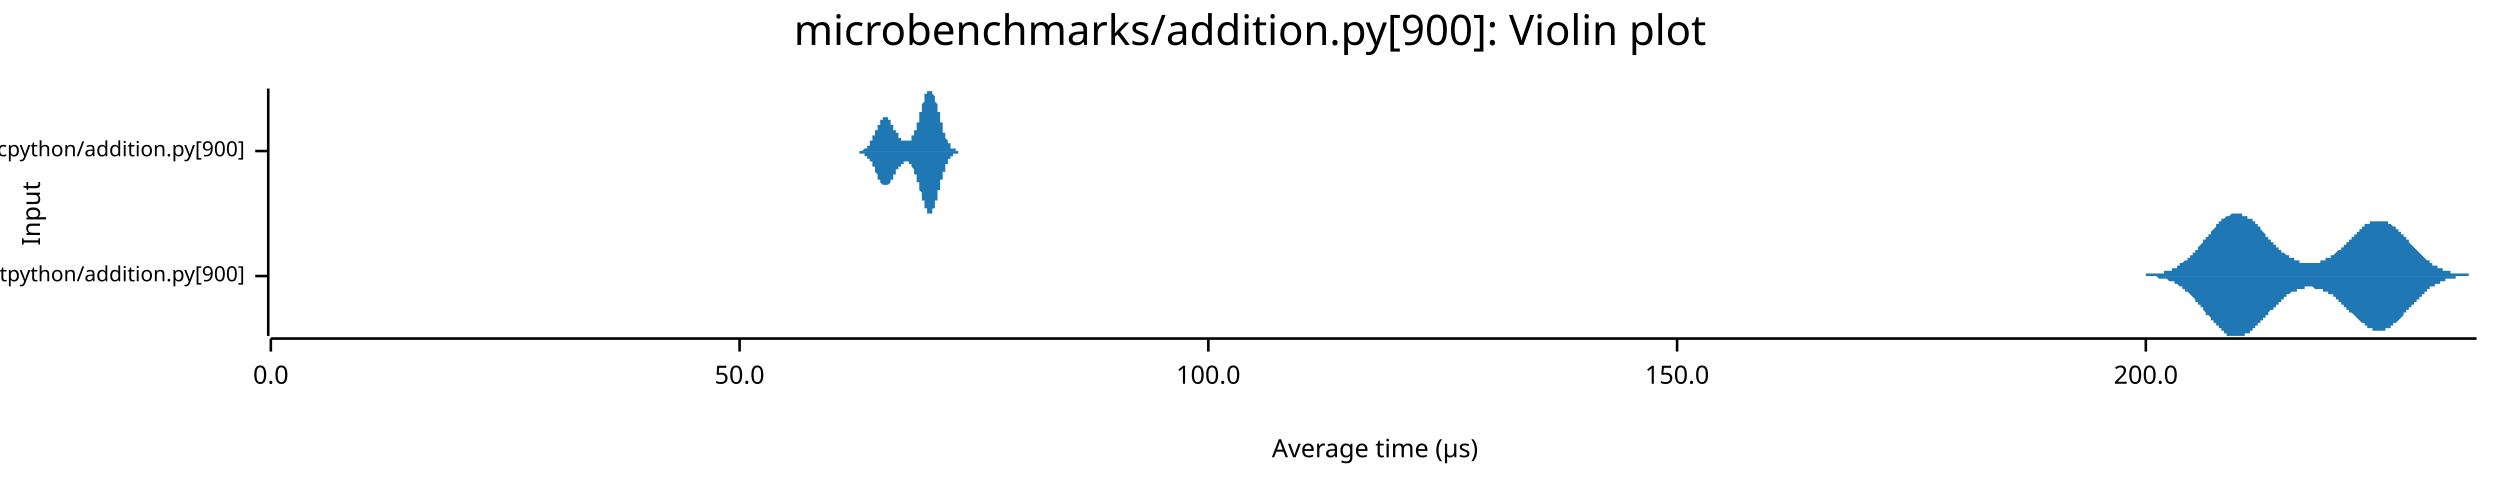
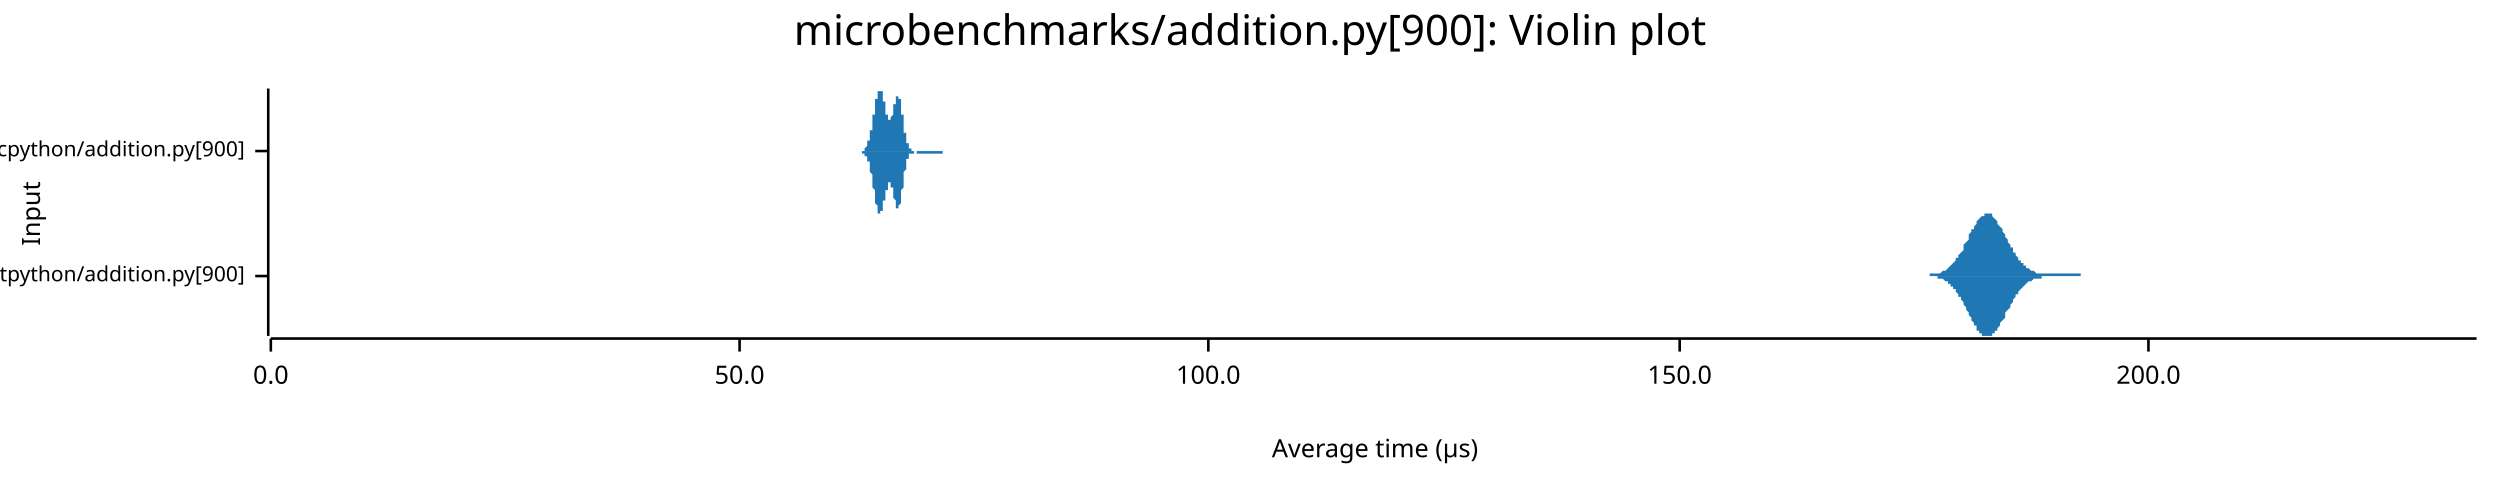
<svg xmlns="http://www.w3.org/2000/svg" width="960" height="186" viewBox="0 0 960 186">
  <text x="480" y="5" dy="0.76em" text-anchor="middle" font-family="sans-serif" font-size="16.129" opacity="1" fill="#000000">
microbenchmarks/addition.py[900]: Violin plot
</text>
  <text x="8" y="82" dy="0.76em" text-anchor="middle" font-family="sans-serif" font-size="9.677" opacity="1" fill="#000000" transform="rotate(270, 8, 82)">
Input
</text>
  <text x="528" y="178" dy="-0.5ex" text-anchor="middle" font-family="sans-serif" font-size="9.677" opacity="1" fill="#000000">
Average time (µs)
</text>
  <polyline fill="none" opacity="1" stroke="#000000" stroke-width="1" points="103,34 103,129 " />
  <text x="94" y="106" dy="0.5ex" text-anchor="end" font-family="sans-serif" font-size="8.065" opacity="1" fill="#000000">
microbenchmarks/rustpython/addition.py[900]
</text>
  <polyline fill="none" opacity="1" stroke="#000000" stroke-width="1" points="98,106 103,106 " />
  <text x="94" y="58" dy="0.5ex" text-anchor="end" font-family="sans-serif" font-size="8.065" opacity="1" fill="#000000">
microbenchmarks/cpython/addition.py[900]
</text>
  <polyline fill="none" opacity="1" stroke="#000000" stroke-width="1" points="98,58 103,58 " />
  <polyline fill="none" opacity="1" stroke="#000000" stroke-width="1" points="104,130 951,130 " />
  <text x="104" y="140" dy="0.76em" text-anchor="middle" font-family="sans-serif" font-size="9.677" opacity="1" fill="#000000">
0.0
</text>
  <polyline fill="none" opacity="1" stroke="#000000" stroke-width="1" points="104,130 104,135 " />
  <text x="284" y="140" dy="0.76em" text-anchor="middle" font-family="sans-serif" font-size="9.677" opacity="1" fill="#000000">
50.0
</text>
  <polyline fill="none" opacity="1" stroke="#000000" stroke-width="1" points="284,130 284,135 " />
  <text x="464" y="140" dy="0.76em" text-anchor="middle" font-family="sans-serif" font-size="9.677" opacity="1" fill="#000000">
100.0
</text>
  <polyline fill="none" opacity="1" stroke="#000000" stroke-width="1" points="464,130 464,135 " />
-   <text x="644" y="140" dy="0.76em" text-anchor="middle" font-family="sans-serif" font-size="9.677" opacity="1" fill="#000000">
+   <text x="645" y="140" dy="0.76em" text-anchor="middle" font-family="sans-serif" font-size="9.677" opacity="1" fill="#000000">
150.0
</text>
-   <polyline fill="none" opacity="1" stroke="#000000" stroke-width="1" points="644,130 644,135 " />
-   <text x="824" y="140" dy="0.76em" text-anchor="middle" font-family="sans-serif" font-size="9.677" opacity="1" fill="#000000">
+   <polyline fill="none" opacity="1" stroke="#000000" stroke-width="1" points="645,130 645,135 " />
+   <text x="825" y="140" dy="0.76em" text-anchor="middle" font-family="sans-serif" font-size="9.677" opacity="1" fill="#000000">
200.0
</text>
-   <polyline fill="none" opacity="1" stroke="#000000" stroke-width="1" points="824,130 824,135 " />
-   <polygon opacity="1" fill="#1F78B4" points="822,106 822,106 822,106 822,106 823,106 823,106 823,106 823,106 824,106 824,105 824,105 825,105 825,105 825,105 825,105 826,105 826,105 826,105 826,105 827,105 827,105 827,105 827,105 828,105 828,105 828,105 828,105 829,105 829,105 829,105 829,105 830,105 830,105 830,105 830,105 831,105 831,104 831,104 831,104 832,104 832,104 832,104 833,104 833,104 833,104 833,104 834,104 834,103 834,103 834,103 835,103 835,103 835,103 835,103 836,103 836,102 836,102 836,102 837,102 837,102 837,102 837,101 838,101 838,101 838,101 838,101 839,100 839,100 839,100 839,100 840,100 840,99 840,99 841,99 841,99 841,98 841,98 842,98 842,98 842,97 842,97 843,97 843,97 843,96 843,96 844,96 844,95 844,95 844,95 845,94 845,94 845,94 845,94 846,93 846,93 846,93 846,92 847,92 847,92 847,91 847,91 848,91 848,90 848,90 849,90 849,89 849,89 849,89 850,88 850,88 850,88 850,88 851,87 851,87 851,87 851,86 852,86 852,86 852,86 852,85 853,85 853,85 853,85 853,84 854,84 854,84 854,84 854,84 855,83 855,83 855,83 855,83 856,83 856,83 856,83 857,82 857,82 857,82 857,82 858,82 858,82 858,82 858,82 859,82 859,82 859,82 859,82 860,82 860,82 860,82 860,82 861,82 861,82 861,82 861,83 862,83 862,83 862,83 862,83 863,83 863,83 863,84 863,84 864,84 864,84 864,84 865,84 865,85 865,85 865,85 866,85 866,86 866,86 866,86 867,86 867,87 867,87 867,87 868,87 868,88 868,88 868,88 869,89 869,89 869,89 869,89 870,90 870,90 870,90 870,91 871,91 871,91 871,91 871,92 872,92 872,92 872,93 873,93 873,93 873,93 873,94 874,94 874,94 874,94 874,95 875,95 875,95 875,95 875,96 876,96 876,96 876,96 876,97 877,97 877,97 877,97 877,97 878,98 878,98 878,98 878,98 879,98 879,99 879,99 879,99 880,99 880,99 880,99 881,99 881,100 881,100 881,100 882,100 882,100 882,100 882,100 883,100 883,100 883,101 883,101 884,101 884,101 884,101 884,101 885,101 885,101 885,101 885,101 886,101 886,101 886,101 886,101 887,101 887,101 887,101 888,101 888,101 888,101 888,101 889,101 889,101 889,101 889,101 890,101 890,101 890,101 890,101 891,101 891,100 891,100 891,100 892,100 892,100 892,100 892,100 893,100 893,100 893,99 893,99 894,99 894,99 894,99 894,99 895,99 895,98 895,98 896,98 896,98 896,98 896,98 897,97 897,97 897,97 897,97 898,96 898,96 898,96 898,96 899,96 899,95 899,95 899,95 900,95 900,94 900,94 900,94 901,94 901,93 901,93 901,93 902,93 902,92 902,92 902,92 903,92 903,91 903,91 904,91 904,91 904,90 904,90 905,90 905,90 905,89 905,89 906,89 906,89 906,88 906,88 907,88 907,88 907,87 907,87 908,87 908,87 908,87 908,86 909,86 909,86 909,86 909,86 910,86 910,86 910,85 910,85 911,85 911,85 911,85 912,85 912,85 912,85 912,85 913,85 913,85 913,85 913,85 914,85 914,85 914,85 914,85 915,85 915,85 915,85 915,85 916,85 916,85 916,85 916,85 917,85 917,86 917,86 917,86 918,86 918,86 918,86 918,86 919,87 919,87 919,87 920,87 920,87 920,88 920,88 921,88 921,88 921,89 921,89 922,89 922,89 922,90 922,90 923,90 923,91 923,91 923,91 924,91 924,92 924,92 924,92 925,92 925,93 925,93 925,93 926,94 926,94 926,94 926,94 927,95 927,95 927,95 928,96 928,96 928,96 928,96 929,97 929,97 929,97 929,97 930,98 930,98 930,98 930,98 931,99 931,99 931,99 931,99 932,100 932,100 932,100 932,100 933,100 933,101 933,101 933,101 934,101 934,101 934,102 934,102 935,102 935,102 935,102 936,102 936,102 936,103 936,103 937,103 937,103 937,103 937,103 938,103 938,103 938,104 938,104 939,104 939,104 939,104 939,104 940,104 940,104 940,104 940,104 941,104 941,105 941,105 941,105 942,105 942,105 942,105 942,105 943,105 943,105 943,105 944,105 944,105 944,105 944,105 945,105 945,105 945,105 945,105 946,105 946,105 946,105 946,105 947,105 947,105 947,105 947,105 948,105 948,106 948,106 948,106 949,106 949,106 949,106 949,106 950,106 950,106 950,106 951,106 951,106 822,106 " />
-   <polygon opacity="1" fill="#1F78B4" points="822,106 822,106 822,106 822,106 823,106 823,106 823,106 823,106 824,106 824,106 824,106 825,106 825,106 825,106 825,106 826,106 826,106 826,106 826,106 827,106 827,106 827,106 827,106 828,106 828,106 828,106 828,106 829,107 829,107 829,107 829,107 830,107 830,107 830,107 830,107 831,107 831,107 831,107 831,107 832,107 832,107 832,107 833,108 833,108 833,108 833,108 834,108 834,108 834,108 834,108 835,108 835,109 835,109 835,109 836,109 836,109 836,109 836,109 837,110 837,110 837,110 837,110 838,110 838,110 838,111 838,111 839,111 839,111 839,111 839,112 840,112 840,112 840,112 841,113 841,113 841,113 841,113 842,114 842,114 842,114 842,114 843,115 843,115 843,115 843,116 844,116 844,116 844,116 844,117 845,117 845,117 845,118 845,118 846,118 846,119 846,119 846,119 847,120 847,120 847,120 847,121 848,121 848,121 848,121 849,122 849,122 849,122 849,123 850,123 850,123 850,124 850,124 851,124 851,125 851,125 851,125 852,125 852,126 852,126 852,126 853,126 853,127 853,127 853,127 854,127 854,127 854,128 854,128 855,128 855,128 855,128 855,129 856,129 856,129 856,129 857,129 857,129 857,129 857,129 858,129 858,129 858,129 858,129 859,129 859,129 859,129 859,129 860,129 860,129 860,129 860,129 861,129 861,129 861,129 861,129 862,129 862,129 862,129 862,128 863,128 863,128 863,128 863,128 864,128 864,127 864,127 865,127 865,127 865,127 865,126 866,126 866,126 866,126 866,125 867,125 867,125 867,125 867,124 868,124 868,124 868,123 868,123 869,123 869,123 869,122 869,122 870,122 870,121 870,121 870,121 871,121 871,120 871,120 871,120 872,119 872,119 872,119 873,119 873,118 873,118 873,118 874,118 874,117 874,117 874,117 875,117 875,116 875,116 875,116 876,116 876,115 876,115 876,115 877,115 877,114 877,114 877,114 878,114 878,114 878,113 878,113 879,113 879,113 879,113 879,113 880,112 880,112 880,112 881,112 881,112 881,112 881,112 882,112 882,111 882,111 882,111 883,111 883,111 883,111 883,111 884,111 884,111 884,111 884,111 885,111 885,111 885,111 885,110 886,110 886,110 886,110 886,110 887,110 887,110 887,110 888,110 888,110 888,110 888,110 889,111 889,111 889,111 889,111 890,111 890,111 890,111 890,111 891,111 891,111 891,111 891,111 892,111 892,111 892,112 892,112 893,112 893,112 893,112 893,112 894,112 894,112 894,113 894,113 895,113 895,113 895,113 896,113 896,114 896,114 896,114 897,114 897,114 897,115 897,115 898,115 898,115 898,115 898,116 899,116 899,116 899,116 899,117 900,117 900,117 900,117 900,118 901,118 901,118 901,118 901,119 902,119 902,119 902,119 902,120 903,120 903,120 903,120 904,121 904,121 904,121 904,121 905,122 905,122 905,122 905,122 906,123 906,123 906,123 906,123 907,124 907,124 907,124 907,124 908,124 908,125 908,125 908,125 909,125 909,125 909,126 909,126 910,126 910,126 910,126 910,126 911,126 911,126 911,127 912,127 912,127 912,127 912,127 913,127 913,127 913,127 913,127 914,127 914,127 914,127 914,127 915,127 915,127 915,127 915,127 916,127 916,126 916,126 916,126 917,126 917,126 917,126 917,126 918,126 918,125 918,125 918,125 919,125 919,125 919,124 920,124 920,124 920,124 920,124 921,123 921,123 921,123 921,123 922,122 922,122 922,122 922,122 923,121 923,121 923,121 923,120 924,120 924,120 924,120 924,119 925,119 925,119 925,118 925,118 926,118 926,118 926,117 926,117 927,117 927,116 927,116 928,116 928,116 928,115 928,115 929,115 929,115 929,114 929,114 930,114 930,114 930,113 930,113 931,113 931,113 931,112 931,112 932,112 932,112 932,111 932,111 933,111 933,111 933,111 933,110 934,110 934,110 934,110 934,110 935,110 935,109 935,109 936,109 936,109 936,109 936,109 937,109 937,108 937,108 937,108 938,108 938,108 938,108 938,108 939,108 939,108 939,108 939,107 940,107 940,107 940,107 940,107 941,107 941,107 941,107 941,107 942,107 942,107 942,107 942,107 943,107 943,107 943,106 944,106 944,106 944,106 944,106 945,106 945,106 945,106 945,106 946,106 946,106 946,106 946,106 947,106 947,106 947,106 947,106 948,106 948,106 948,106 948,106 949,106 949,106 949,106 949,106 950,106 950,106 950,106 951,106 951,106 822,106 " />
-   <polygon opacity="1" fill="#1F78B4" points="329,58 329,58 329,58 329,58 329,58 329,58 329,58 329,58 329,58 329,58 330,58 330,58 330,58 330,58 330,58 330,58 330,58 330,58 330,58 330,58 330,58 330,58 331,58 331,58 331,58 331,58 331,58 331,58 331,58 331,58 331,58 331,58 331,58 331,58 332,57 332,57 332,57 332,57 332,57 332,57 332,57 332,57 332,57 332,57 332,57 333,57 333,57 333,57 333,57 333,56 333,56 333,56 333,56 333,56 333,56 333,56 333,56 334,56 334,56 334,55 334,55 334,55 334,55 334,55 334,55 334,55 334,55 334,54 334,54 335,54 335,54 335,54 335,54 335,53 335,53 335,53 335,53 335,53 335,53 335,52 335,52 336,52 336,52 336,52 336,51 336,51 336,51 336,51 336,51 336,50 336,50 336,50 337,50 337,50 337,50 337,49 337,49 337,49 337,49 337,49 337,48 337,48 337,48 337,48 338,48 338,48 338,47 338,47 338,47 338,47 338,47 338,47 338,46 338,46 338,46 338,46 339,46 339,46 339,46 339,46 339,46 339,45 339,45 339,45 339,45 339,45 339,45 339,45 340,45 340,45 340,45 340,45 340,45 340,45 340,45 340,45 340,45 340,45 340,45 341,45 341,45 341,45 341,45 341,45 341,45 341,45 341,46 341,46 341,46 341,46 341,46 342,46 342,46 342,46 342,46 342,47 342,47 342,47 342,47 342,47 342,47 342,47 342,48 343,48 343,48 343,48 343,48 343,48 343,49 343,49 343,49 343,49 343,49 343,49 343,50 344,50 344,50 344,50 344,50 344,50 344,50 344,51 344,51 344,51 344,51 344,51 345,51 345,52 345,52 345,52 345,52 345,52 345,52 345,52 345,52 345,53 345,53 345,53 346,53 346,53 346,53 346,53 346,53 346,53 346,54 346,54 346,54 346,54 346,54 346,54 347,54 347,54 347,54 347,54 347,54 347,54 347,54 347,54 347,54 347,54 347,54 347,54 348,54 348,54 348,54 348,54 348,54 348,54 348,54 348,54 348,54 348,54 348,54 349,54 349,54 349,54 349,54 349,54 349,54 349,54 349,54 349,54 349,54 349,54 349,54 350,54 350,53 350,53 350,53 350,53 350,53 350,53 350,53 350,53 350,52 350,52 350,52 351,52 351,52 351,52 351,51 351,51 351,51 351,51 351,51 351,50 351,50 351,50 351,50 352,50 352,49 352,49 352,49 352,49 352,48 352,48 352,48 352,47 352,47 352,47 353,47 353,46 353,46 353,46 353,45 353,45 353,45 353,44 353,44 353,44 353,44 353,43 354,43 354,43 354,42 354,42 354,42 354,41 354,41 354,41 354,40 354,40 354,40 354,40 355,39 355,39 355,39 355,38 355,38 355,38 355,38 355,37 355,37 355,37 355,37 355,36 356,36 356,36 356,36 356,36 356,36 356,35 356,35 356,35 356,35 356,35 356,35 357,35 357,35 357,35 357,35 357,35 357,35 357,34 357,35 357,35 357,35 357,35 357,35 358,35 358,35 358,35 358,35 358,35 358,35 358,35 358,36 358,36 358,36 358,36 358,36 359,37 359,37 359,37 359,37 359,37 359,38 359,38 359,38 359,39 359,39 359,39 359,39 360,40 360,40 360,40 360,41 360,41 360,41 360,42 360,42 360,42 360,43 360,43 361,43 361,44 361,44 361,44 361,45 361,45 361,45 361,46 361,46 361,46 361,47 361,47 362,47 362,48 362,48 362,48 362,49 362,49 362,49 362,50 362,50 362,50 362,50 362,51 363,51 363,51 363,51 363,52 363,52 363,52 363,52 363,53 363,53 363,53 363,53 363,53 364,54 364,54 364,54 364,54 364,54 364,55 364,55 364,55 364,55 364,55 364,55 365,55 365,56 365,56 365,56 365,56 365,56 365,56 365,56 365,56 365,56 365,57 365,57 366,57 366,57 366,57 366,57 366,57 366,57 366,57 366,57 366,57 366,57 366,57 366,57 367,57 367,58 367,58 367,58 367,58 367,58 367,58 367,58 367,58 367,58 367,58 367,58 368,58 368,58 368,58 368,58 368,58 368,58 368,58 368,58 368,58 368,58 368,58 369,58 369,58 369,58 369,58 369,58 369,58 369,58 369,58 369,58 369,58 369,58 369,58 370,58 370,58 370,58 370,58 370,58 370,58 370,58 370,58 370,58 370,58 370,58 370,58 371,58 371,58 371,58 371,58 371,58 371,58 371,58 371,58 371,58 329,58 " />
-   <polygon opacity="1" fill="#1F78B4" points="329,58 329,58 329,58 329,58 329,58 329,58 329,58 329,58 329,58 329,58 330,58 330,58 330,58 330,58 330,58 330,58 330,59 330,59 330,59 330,59 330,59 330,59 331,59 331,59 331,59 331,59 331,59 331,59 331,59 331,59 331,59 331,59 331,59 331,59 332,59 332,59 332,59 332,59 332,59 332,59 332,59 332,59 332,59 332,60 332,60 333,60 333,60 333,60 333,60 333,60 333,60 333,60 333,60 333,60 333,60 333,61 333,61 334,61 334,61 334,61 334,61 334,61 334,61 334,62 334,62 334,62 334,62 334,62 334,62 335,62 335,63 335,63 335,63 335,63 335,63 335,63 335,64 335,64 335,64 335,64 335,64 336,64 336,65 336,65 336,65 336,65 336,65 336,66 336,66 336,66 336,66 336,66 337,67 337,67 337,67 337,67 337,67 337,68 337,68 337,68 337,68 337,68 337,68 337,69 338,69 338,69 338,69 338,69 338,69 338,70 338,70 338,70 338,70 338,70 338,70 338,70 339,71 339,71 339,71 339,71 339,71 339,71 339,71 339,71 339,71 339,71 339,71 339,71 340,71 340,72 340,72 340,72 340,72 340,72 340,72 340,72 340,72 340,71 340,71 341,71 341,71 341,71 341,71 341,71 341,71 341,71 341,71 341,71 341,71 341,71 341,71 342,70 342,70 342,70 342,70 342,70 342,70 342,70 342,70 342,69 342,69 342,69 342,69 343,69 343,69 343,68 343,68 343,68 343,68 343,68 343,68 343,67 343,67 343,67 343,67 344,67 344,67 344,67 344,66 344,66 344,66 344,66 344,66 344,66 344,65 344,65 345,65 345,65 345,65 345,65 345,65 345,64 345,64 345,64 345,64 345,64 345,64 345,64 346,64 346,63 346,63 346,63 346,63 346,63 346,63 346,63 346,63 346,63 346,63 346,63 347,63 347,62 347,62 347,62 347,62 347,62 347,62 347,62 347,62 347,62 347,62 347,62 348,62 348,62 348,62 348,62 348,62 348,62 348,62 348,62 348,62 348,62 348,62 349,62 349,62 349,62 349,62 349,62 349,62 349,62 349,63 349,63 349,63 349,63 349,63 350,63 350,63 350,63 350,63 350,63 350,64 350,64 350,64 350,64 350,64 350,64 350,64 351,65 351,65 351,65 351,65 351,65 351,65 351,66 351,66 351,66 351,66 351,67 351,67 352,67 352,67 352,67 352,68 352,68 352,68 352,68 352,69 352,69 352,69 352,70 353,70 353,70 353,70 353,71 353,71 353,71 353,72 353,72 353,72 353,73 353,73 353,73 354,74 354,74 354,74 354,75 354,75 354,75 354,75 354,76 354,76 354,76 354,77 354,77 355,77 355,78 355,78 355,78 355,78 355,79 355,79 355,79 355,79 355,80 355,80 355,80 356,80 356,80 356,81 356,81 356,81 356,81 356,81 356,81 356,81 356,82 356,82 357,82 357,82 357,82 357,82 357,82 357,82 357,82 357,82 357,82 357,82 357,82 357,82 358,82 358,82 358,82 358,81 358,81 358,81 358,81 358,81 358,81 358,81 358,80 358,80 359,80 359,80 359,79 359,79 359,79 359,79 359,78 359,78 359,78 359,78 359,77 359,77 360,77 360,76 360,76 360,76 360,75 360,75 360,75 360,74 360,74 360,74 360,73 361,73 361,73 361,72 361,72 361,72 361,71 361,71 361,71 361,70 361,70 361,70 361,69 362,69 362,69 362,68 362,68 362,68 362,68 362,67 362,67 362,67 362,66 362,66 362,66 363,66 363,65 363,65 363,65 363,65 363,64 363,64 363,64 363,64 363,63 363,63 363,63 364,63 364,63 364,62 364,62 364,62 364,62 364,62 364,62 364,61 364,61 364,61 365,61 365,61 365,61 365,61 365,61 365,60 365,60 365,60 365,60 365,60 365,60 365,60 366,60 366,60 366,60 366,60 366,59 366,59 366,59 366,59 366,59 366,59 366,59 366,59 367,59 367,59 367,59 367,59 367,59 367,59 367,59 367,59 367,59 367,59 367,59 367,59 368,59 368,59 368,59 368,59 368,59 368,59 368,58 368,58 368,58 368,58 368,58 369,58 369,58 369,58 369,58 369,58 369,58 369,58 369,58 369,58 369,58 369,58 369,58 370,58 370,58 370,58 370,58 370,58 370,58 370,58 370,58 370,58 370,58 370,58 370,58 371,58 371,58 371,58 371,58 371,58 371,58 371,58 371,58 371,58 329,58 " />
+   <polyline fill="none" opacity="1" stroke="#000000" stroke-width="1" points="825,130 825,135 " />
+   <polygon opacity="1" fill="#1F78B4" points="740,106 740,106 740,106 741,106 741,105 742,105 742,105 743,105 743,105 743,105 744,105 744,105 745,105 745,105 745,105 746,104 746,104 747,104 747,104 748,103 748,103 748,103 749,102 749,102 750,101 750,101 751,100 751,100 751,99 752,99 752,98 753,97 753,97 754,96 754,95 754,94 755,93 755,93 756,92 756,91 756,90 757,89 757,88 758,88 758,87 759,86 759,86 759,85 760,84 760,84 761,83 761,83 762,83 762,82 762,82 763,82 763,82 764,82 764,82 765,82 765,83 765,83 766,84 766,84 767,85 767,85 767,86 768,87 768,87 769,88 769,89 770,90 770,90 770,91 771,92 771,93 772,94 772,95 773,95 773,96 773,97 774,97 774,98 775,99 775,99 775,100 776,100 776,101 777,101 777,102 778,102 778,103 778,103 779,103 779,103 780,104 780,104 781,104 781,104 781,104 782,105 782,105 783,105 783,105 784,105 784,105 784,105 785,105 785,105 786,105 786,105 786,105 787,105 787,105 788,105 788,105 789,105 789,105 789,105 790,105 790,105 791,105 791,105 792,105 792,105 792,105 793,105 793,105 794,105 794,105 795,105 795,105 795,105 796,105 796,105 797,105 797,105 797,105 798,105 798,105 799,105 799,106 800,106 800,106 800,106 801,106 801,106 802,106 802,106 803,106 803,106 803,106 804,106 804,106 805,106 805,106 806,106 806,106 806,106 807,106 807,106 808,106 808,106 808,106 809,106 809,106 810,106 810,106 811,106 811,106 811,106 812,106 812,106 813,106 813,106 814,106 814,106 814,106 815,106 815,106 816,106 816,106 817,106 817,106 817,106 818,106 818,106 819,106 819,106 819,106 820,106 820,106 821,106 821,106 822,106 822,106 822,106 823,106 823,106 824,106 824,106 825,106 825,106 825,106 826,106 826,106 827,106 827,106 827,106 828,106 828,106 829,106 829,106 830,106 830,106 830,106 831,106 831,106 832,106 832,106 833,106 833,106 833,106 834,106 834,106 835,106 835,106 836,106 836,106 836,106 837,106 837,106 838,106 838,106 838,106 839,106 839,106 840,106 840,106 841,106 841,106 841,106 842,106 842,106 843,106 843,106 844,106 844,106 844,106 845,106 845,106 846,106 846,106 847,106 847,106 847,106 848,106 848,106 849,106 849,106 849,106 850,106 850,106 851,106 851,106 852,106 852,106 852,106 853,106 853,106 854,106 854,106 855,106 855,106 855,106 856,106 856,106 857,106 857,106 858,106 858,106 858,106 859,106 859,106 860,106 860,106 860,106 861,106 861,106 862,106 862,106 863,106 863,106 863,106 864,106 864,106 865,106 865,106 866,106 866,106 866,106 867,106 867,106 868,106 868,106 868,106 869,106 869,106 870,106 870,106 871,106 871,106 871,106 872,106 872,106 873,106 873,106 874,106 874,106 874,106 875,106 875,106 876,106 876,106 877,106 877,106 877,106 878,106 878,106 879,106 879,106 879,106 880,106 880,106 881,106 881,106 882,106 882,106 882,106 883,106 883,106 884,106 884,106 885,106 885,106 885,106 886,106 886,106 887,106 887,106 888,106 888,106 888,106 889,106 889,106 890,106 890,106 890,106 891,106 891,106 892,106 892,106 893,106 893,106 893,106 894,106 894,106 895,106 895,106 896,106 896,106 896,106 897,106 897,106 898,106 898,106 899,106 899,106 899,106 900,106 900,106 901,106 901,106 901,106 902,106 902,106 903,106 903,106 904,106 904,106 904,106 905,106 905,106 906,106 906,106 907,106 907,106 907,106 908,106 908,106 909,106 909,106 909,106 910,106 910,106 911,106 911,106 912,106 912,106 912,106 913,106 913,106 914,106 914,106 915,106 915,106 915,106 916,106 916,106 917,106 917,106 918,106 918,106 918,106 919,106 919,106 920,106 920,106 920,106 921,106 921,106 922,106 922,106 923,106 923,106 923,106 924,106 924,106 925,106 925,106 926,106 926,106 926,106 927,106 927,106 928,106 928,106 929,106 929,106 929,106 930,106 930,106 931,106 931,106 931,106 932,106 932,106 933,106 933,106 934,106 934,106 934,106 935,106 935,106 936,106 936,106 937,106 937,106 937,106 938,106 938,106 939,106 939,106 940,106 940,106 940,106 941,106 941,106 942,106 942,106 942,106 943,106 943,106 944,106 944,106 945,106 945,106 945,106 946,106 946,106 947,106 947,106 948,106 948,106 948,106 949,106 949,106 950,106 950,106 951,106 951,106 740,106 " />
+   <polygon opacity="1" fill="#1F78B4" points="740,106 740,106 740,106 741,106 741,106 742,106 742,106 743,106 743,106 743,106 744,106 744,107 745,107 745,107 745,107 746,107 746,107 747,108 747,108 748,108 748,108 748,109 749,109 749,110 750,110 750,111 751,111 751,112 751,112 752,113 752,114 753,114 753,115 754,116 754,116 754,117 755,118 755,119 756,120 756,121 756,121 757,122 757,123 758,124 758,125 759,125 759,126 759,127 760,127 760,128 761,128 761,129 762,129 762,129 762,129 763,129 763,129 764,129 764,129 765,129 765,129 765,128 766,128 766,127 767,127 767,126 767,126 768,125 768,124 769,123 769,123 770,122 770,121 770,120 771,119 771,119 772,118 772,117 773,116 773,115 773,115 774,114 774,113 775,113 775,112 775,112 776,111 776,111 777,110 777,110 778,109 778,109 778,109 779,108 779,108 780,108 780,108 781,107 781,107 781,107 782,107 782,107 783,107 783,107 784,107 784,106 784,106 785,106 785,106 786,106 786,106 786,106 787,106 787,106 788,106 788,106 789,106 789,106 789,106 790,106 790,106 791,106 791,106 792,106 792,106 792,106 793,106 793,106 794,106 794,106 795,106 795,106 795,106 796,106 796,106 797,106 797,106 797,106 798,106 798,106 799,106 799,106 800,106 800,106 800,106 801,106 801,106 802,106 802,106 803,106 803,106 803,106 804,106 804,106 805,106 805,106 806,106 806,106 806,106 807,106 807,106 808,106 808,106 808,106 809,106 809,106 810,106 810,106 811,106 811,106 811,106 812,106 812,106 813,106 813,106 814,106 814,106 814,106 815,106 815,106 816,106 816,106 817,106 817,106 817,106 818,106 818,106 819,106 819,106 819,106 820,106 820,106 821,106 821,106 822,106 822,106 822,106 823,106 823,106 824,106 824,106 825,106 825,106 825,106 826,106 826,106 827,106 827,106 827,106 828,106 828,106 829,106 829,106 830,106 830,106 830,106 831,106 831,106 832,106 832,106 833,106 833,106 833,106 834,106 834,106 835,106 835,106 836,106 836,106 836,106 837,106 837,106 838,106 838,106 838,106 839,106 839,106 840,106 840,106 841,106 841,106 841,106 842,106 842,106 843,106 843,106 844,106 844,106 844,106 845,106 845,106 846,106 846,106 847,106 847,106 847,106 848,106 848,106 849,106 849,106 849,106 850,106 850,106 851,106 851,106 852,106 852,106 852,106 853,106 853,106 854,106 854,106 855,106 855,106 855,106 856,106 856,106 857,106 857,106 858,106 858,106 858,106 859,106 859,106 860,106 860,106 860,106 861,106 861,106 862,106 862,106 863,106 863,106 863,106 864,106 864,106 865,106 865,106 866,106 866,106 866,106 867,106 867,106 868,106 868,106 868,106 869,106 869,106 870,106 870,106 871,106 871,106 871,106 872,106 872,106 873,106 873,106 874,106 874,106 874,106 875,106 875,106 876,106 876,106 877,106 877,106 877,106 878,106 878,106 879,106 879,106 879,106 880,106 880,106 881,106 881,106 882,106 882,106 882,106 883,106 883,106 884,106 884,106 885,106 885,106 885,106 886,106 886,106 887,106 887,106 888,106 888,106 888,106 889,106 889,106 890,106 890,106 890,106 891,106 891,106 892,106 892,106 893,106 893,106 893,106 894,106 894,106 895,106 895,106 896,106 896,106 896,106 897,106 897,106 898,106 898,106 899,106 899,106 899,106 900,106 900,106 901,106 901,106 901,106 902,106 902,106 903,106 903,106 904,106 904,106 904,106 905,106 905,106 906,106 906,106 907,106 907,106 907,106 908,106 908,106 909,106 909,106 909,106 910,106 910,106 911,106 911,106 912,106 912,106 912,106 913,106 913,106 914,106 914,106 915,106 915,106 915,106 916,106 916,106 917,106 917,106 918,106 918,106 918,106 919,106 919,106 920,106 920,106 920,106 921,106 921,106 922,106 922,106 923,106 923,106 923,106 924,106 924,106 925,106 925,106 926,106 926,106 926,106 927,106 927,106 928,106 928,106 929,106 929,106 929,106 930,106 930,106 931,106 931,106 931,106 932,106 932,106 933,106 933,106 934,106 934,106 934,106 935,106 935,106 936,106 936,106 937,106 937,106 937,106 938,106 938,106 939,106 939,106 940,106 940,106 940,106 941,106 941,106 942,106 942,106 942,106 943,106 943,106 944,106 944,106 945,106 945,106 945,106 946,106 946,106 947,106 947,106 948,106 948,106 948,106 949,106 949,106 950,106 950,106 951,106 951,106 740,106 " />
+   <polygon opacity="1" fill="#1F78B4" points="329,58 329,58 329,58 329,58 329,58 329,58 329,58 329,58 329,58 329,58 329,58 329,58 330,58 330,58 330,58 330,58 330,58 330,58 330,58 330,58 330,58 330,58 330,58 330,58 330,58 330,58 331,58 331,58 331,58 331,58 331,58 331,58 331,58 331,58 331,58 331,58 331,58 331,58 331,58 331,58 332,58 332,58 332,58 332,57 332,57 332,57 332,57 332,57 332,57 332,57 332,57 332,57 332,57 332,57 333,56 333,56 333,56 333,56 333,56 333,56 333,56 333,55 333,55 333,55 333,55 333,55 333,54 334,54 334,54 334,54 334,53 334,53 334,53 334,53 334,52 334,52 334,52 334,51 334,51 334,51 334,50 335,50 335,49 335,49 335,49 335,48 335,48 335,47 335,47 335,46 335,46 335,46 335,45 335,45 335,44 336,44 336,43 336,43 336,42 336,42 336,41 336,41 336,41 336,40 336,40 336,39 336,39 336,38 336,38 337,38 337,37 337,37 337,37 337,36 337,36 337,36 337,36 337,35 337,35 337,35 337,35 337,35 337,35 338,35 338,35 338,35 338,34 338,35 338,35 338,35 338,35 338,35 338,35 338,35 338,35 338,35 339,35 339,36 339,36 339,36 339,36 339,37 339,37 339,37 339,37 339,38 339,38 339,38 339,39 339,39 340,39 340,40 340,40 340,40 340,41 340,41 340,41 340,42 340,42 340,42 340,43 340,43 340,43 340,44 341,44 341,44 341,44 341,45 341,45 341,45 341,45 341,46 341,46 341,46 341,46 341,46 341,46 341,46 342,46 342,46 342,46 342,46 342,46 342,46 342,46 342,46 342,46 342,46 342,45 342,45 342,45 342,45 343,44 343,44 343,44 343,44 343,43 343,43 343,43 343,42 343,42 343,42 343,41 343,41 343,40 343,40 344,40 344,39 344,39 344,39 344,38 344,38 344,38 344,38 344,37 344,37 344,37 344,37 344,37 345,37 345,37 345,37 345,37 345,37 345,37 345,37 345,37 345,37 345,37 345,37 345,37 345,38 345,38 346,38 346,39 346,39 346,39 346,40 346,40 346,41 346,41 346,41 346,42 346,42 346,43 346,43 346,44 347,44 347,45 347,45 347,46 347,46 347,47 347,47 347,48 347,48 347,49 347,49 347,50 347,50 347,51 348,51 348,51 348,52 348,52 348,53 348,53 348,53 348,54 348,54 348,54 348,54 348,55 348,55 348,55 349,55 349,56 349,56 349,56 349,56 349,56 349,57 349,57 349,57 349,57 349,57 349,57 349,57 350,57 350,57 350,57 350,58 350,58 350,58 350,58 350,58 350,58 350,58 350,58 350,58 350,58 350,58 351,58 351,58 351,58 351,58 351,58 351,58 351,58 351,58 351,58 351,58 351,58 351,58 351,58 351,58 352,58 352,58 352,58 352,58 352,58 352,58 352,58 352,58 352,58 352,58 352,58 352,58 352,58 352,58 353,58 353,58 353,58 353,58 353,58 353,58 353,58 353,58 353,58 353,58 353,58 353,58 353,58 353,58 354,58 354,58 354,58 354,58 354,58 354,58 354,58 354,58 354,58 354,58 354,58 354,58 354,58 354,58 355,58 355,58 355,58 355,58 355,58 355,58 355,58 355,58 355,58 355,58 355,58 355,58 355,58 356,58 356,58 356,58 356,58 356,58 356,58 356,58 356,58 356,58 356,58 356,58 356,58 356,58 356,58 357,58 357,58 357,58 357,58 357,58 357,58 357,58 357,58 357,58 357,58 357,58 357,58 357,58 357,58 358,58 358,58 358,58 358,58 358,58 358,58 358,58 358,58 358,58 358,58 358,58 358,58 358,58 358,58 359,58 359,58 359,58 359,58 359,58 359,58 359,58 359,58 359,58 359,58 359,58 359,58 359,58 359,58 360,58 360,58 360,58 360,58 360,58 360,58 360,58 360,58 360,58 360,58 360,58 360,58 360,58 361,58 361,58 361,58 361,58 361,58 361,58 361,58 361,58 361,58 361,58 361,58 361,58 361,58 361,58 362,58 362,58 362,58 362,58 362,58 362,58 362,58 362,58 362,58 362,58 362,58 362,58 362,58 362,58 363,58 363,58 363,58 363,58 363,58 363,58 363,58 363,58 363,58 363,58 363,58 363,58 363,58 363,58 364,58 364,58 364,58 364,58 364,58 364,58 364,58 364,58 364,58 364,58 364,58 364,58 364,58 364,58 365,58 365,58 365,58 365,58 365,58 329,58 " />
+   <polygon opacity="1" fill="#1F78B4" points="329,58 329,58 329,58 329,58 329,58 329,58 329,58 329,58 329,58 329,58 329,58 329,58 330,58 330,58 330,58 330,58 330,58 330,58 330,58 330,58 330,58 330,58 330,58 330,58 330,58 330,58 331,58 331,58 331,58 331,58 331,59 331,59 331,59 331,59 331,59 331,59 331,59 331,59 331,59 331,59 332,59 332,59 332,59 332,59 332,59 332,59 332,59 332,59 332,59 332,60 332,60 332,60 332,60 332,60 333,60 333,60 333,60 333,60 333,61 333,61 333,61 333,61 333,61 333,61 333,62 333,62 333,62 334,62 334,63 334,63 334,63 334,63 334,64 334,64 334,64 334,65 334,65 334,65 334,66 334,66 334,66 335,67 335,67 335,68 335,68 335,68 335,69 335,69 335,70 335,70 335,71 335,71 335,71 335,72 335,72 336,73 336,73 336,74 336,74 336,75 336,75 336,76 336,76 336,76 336,77 336,77 336,78 336,78 336,78 337,79 337,79 337,79 337,80 337,80 337,80 337,81 337,81 337,81 337,81 337,81 337,82 337,82 337,82 338,82 338,82 338,82 338,82 338,82 338,82 338,82 338,82 338,82 338,82 338,82 338,81 338,81 339,81 339,81 339,81 339,80 339,80 339,80 339,80 339,79 339,79 339,79 339,78 339,78 339,78 339,77 340,77 340,77 340,76 340,76 340,76 340,75 340,75 340,75 340,74 340,74 340,74 340,73 340,73 340,73 341,73 341,72 341,72 341,72 341,72 341,71 341,71 341,71 341,71 341,71 341,71 341,70 341,70 341,70 342,70 342,70 342,70 342,70 342,70 342,70 342,71 342,71 342,71 342,71 342,71 342,71 342,72 342,72 343,72 343,72 343,73 343,73 343,73 343,74 343,74 343,74 343,75 343,75 343,75 343,76 343,76 343,76 344,77 344,77 344,77 344,78 344,78 344,78 344,79 344,79 344,79 344,79 344,79 344,80 344,80 345,80 345,80 345,80 345,80 345,80 345,80 345,80 345,80 345,80 345,79 345,79 345,79 345,79 345,79 346,78 346,78 346,78 346,77 346,77 346,76 346,76 346,76 346,75 346,75 346,74 346,74 346,73 346,73 347,72 347,72 347,71 347,71 347,70 347,70 347,69 347,69 347,68 347,68 347,67 347,67 347,66 347,66 348,65 348,65 348,65 348,64 348,64 348,64 348,63 348,63 348,63 348,62 348,62 348,62 348,62 348,61 349,61 349,61 349,61 349,60 349,60 349,60 349,60 349,60 349,60 349,60 349,59 349,59 349,59 350,59 350,59 350,59 350,59 350,59 350,59 350,59 350,59 350,59 350,59 350,59 350,59 350,59 350,59 351,59 351,58 351,58 351,58 351,58 351,58 351,58 351,58 351,58 351,58 351,58 351,58 351,58 351,58 352,58 352,58 352,58 352,58 352,58 352,58 352,58 352,58 352,59 352,59 352,59 352,59 352,59 352,59 353,59 353,59 353,59 353,59 353,59 353,59 353,59 353,59 353,59 353,59 353,59 353,59 353,59 353,59 354,59 354,59 354,59 354,59 354,59 354,59 354,59 354,59 354,59 354,59 354,59 354,59 354,59 354,59 355,59 355,59 355,59 355,59 355,59 355,59 355,59 355,59 355,59 355,59 355,59 355,59 355,59 356,59 356,59 356,59 356,59 356,59 356,59 356,59 356,59 356,59 356,59 356,59 356,59 356,59 356,59 357,59 357,59 357,59 357,59 357,59 357,59 357,59 357,59 357,59 357,59 357,59 357,59 357,59 357,59 358,59 358,59 358,59 358,59 358,59 358,59 358,59 358,59 358,59 358,59 358,59 358,59 358,59 358,59 359,59 359,59 359,59 359,59 359,59 359,59 359,59 359,59 359,59 359,59 359,59 359,59 359,59 359,59 360,59 360,59 360,59 360,59 360,59 360,59 360,59 360,59 360,59 360,59 360,59 360,59 360,59 361,59 361,59 361,59 361,59 361,59 361,59 361,59 361,59 361,59 361,59 361,59 361,59 361,59 361,59 362,59 362,59 362,58 362,58 362,58 362,58 362,58 362,58 362,58 362,58 362,58 362,58 362,58 362,58 363,58 363,58 363,58 363,58 363,58 363,58 363,58 363,58 363,58 363,58 363,58 363,58 363,58 363,58 364,58 364,58 364,58 364,58 364,58 364,58 364,58 364,58 364,58 364,58 364,58 364,58 364,58 364,58 365,58 365,58 365,58 365,58 365,58 329,58 " />
</svg>
